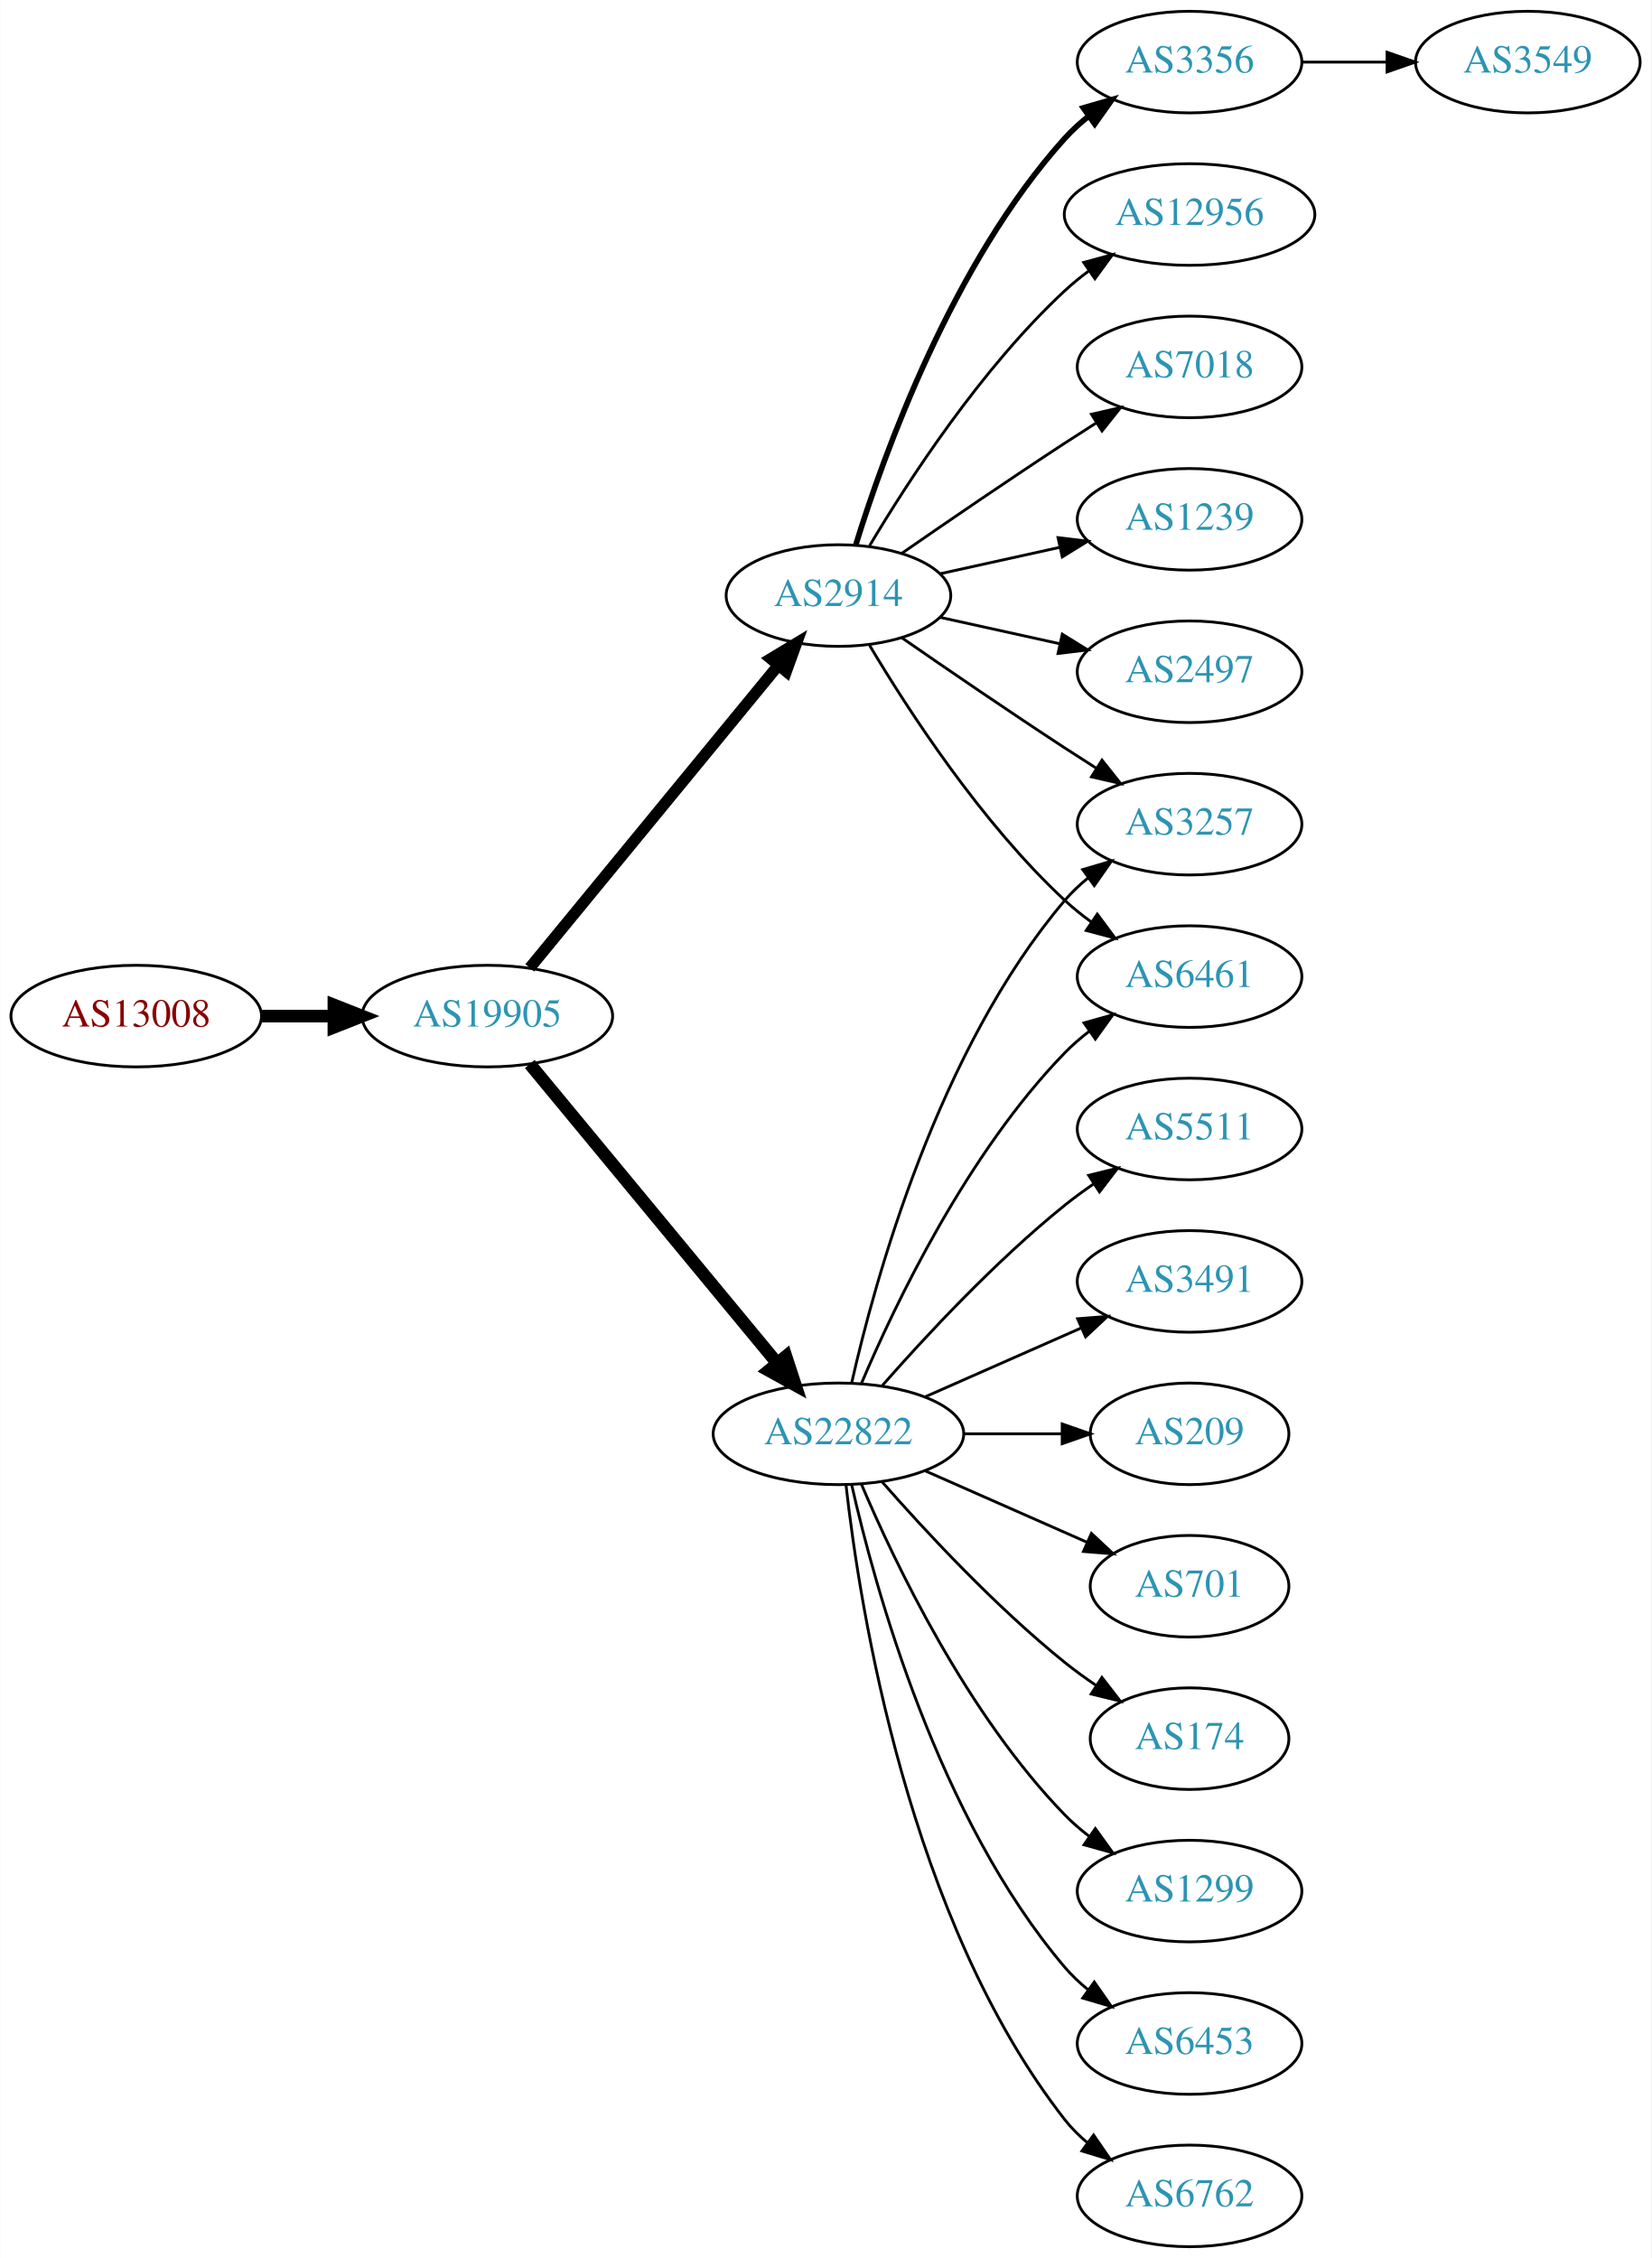
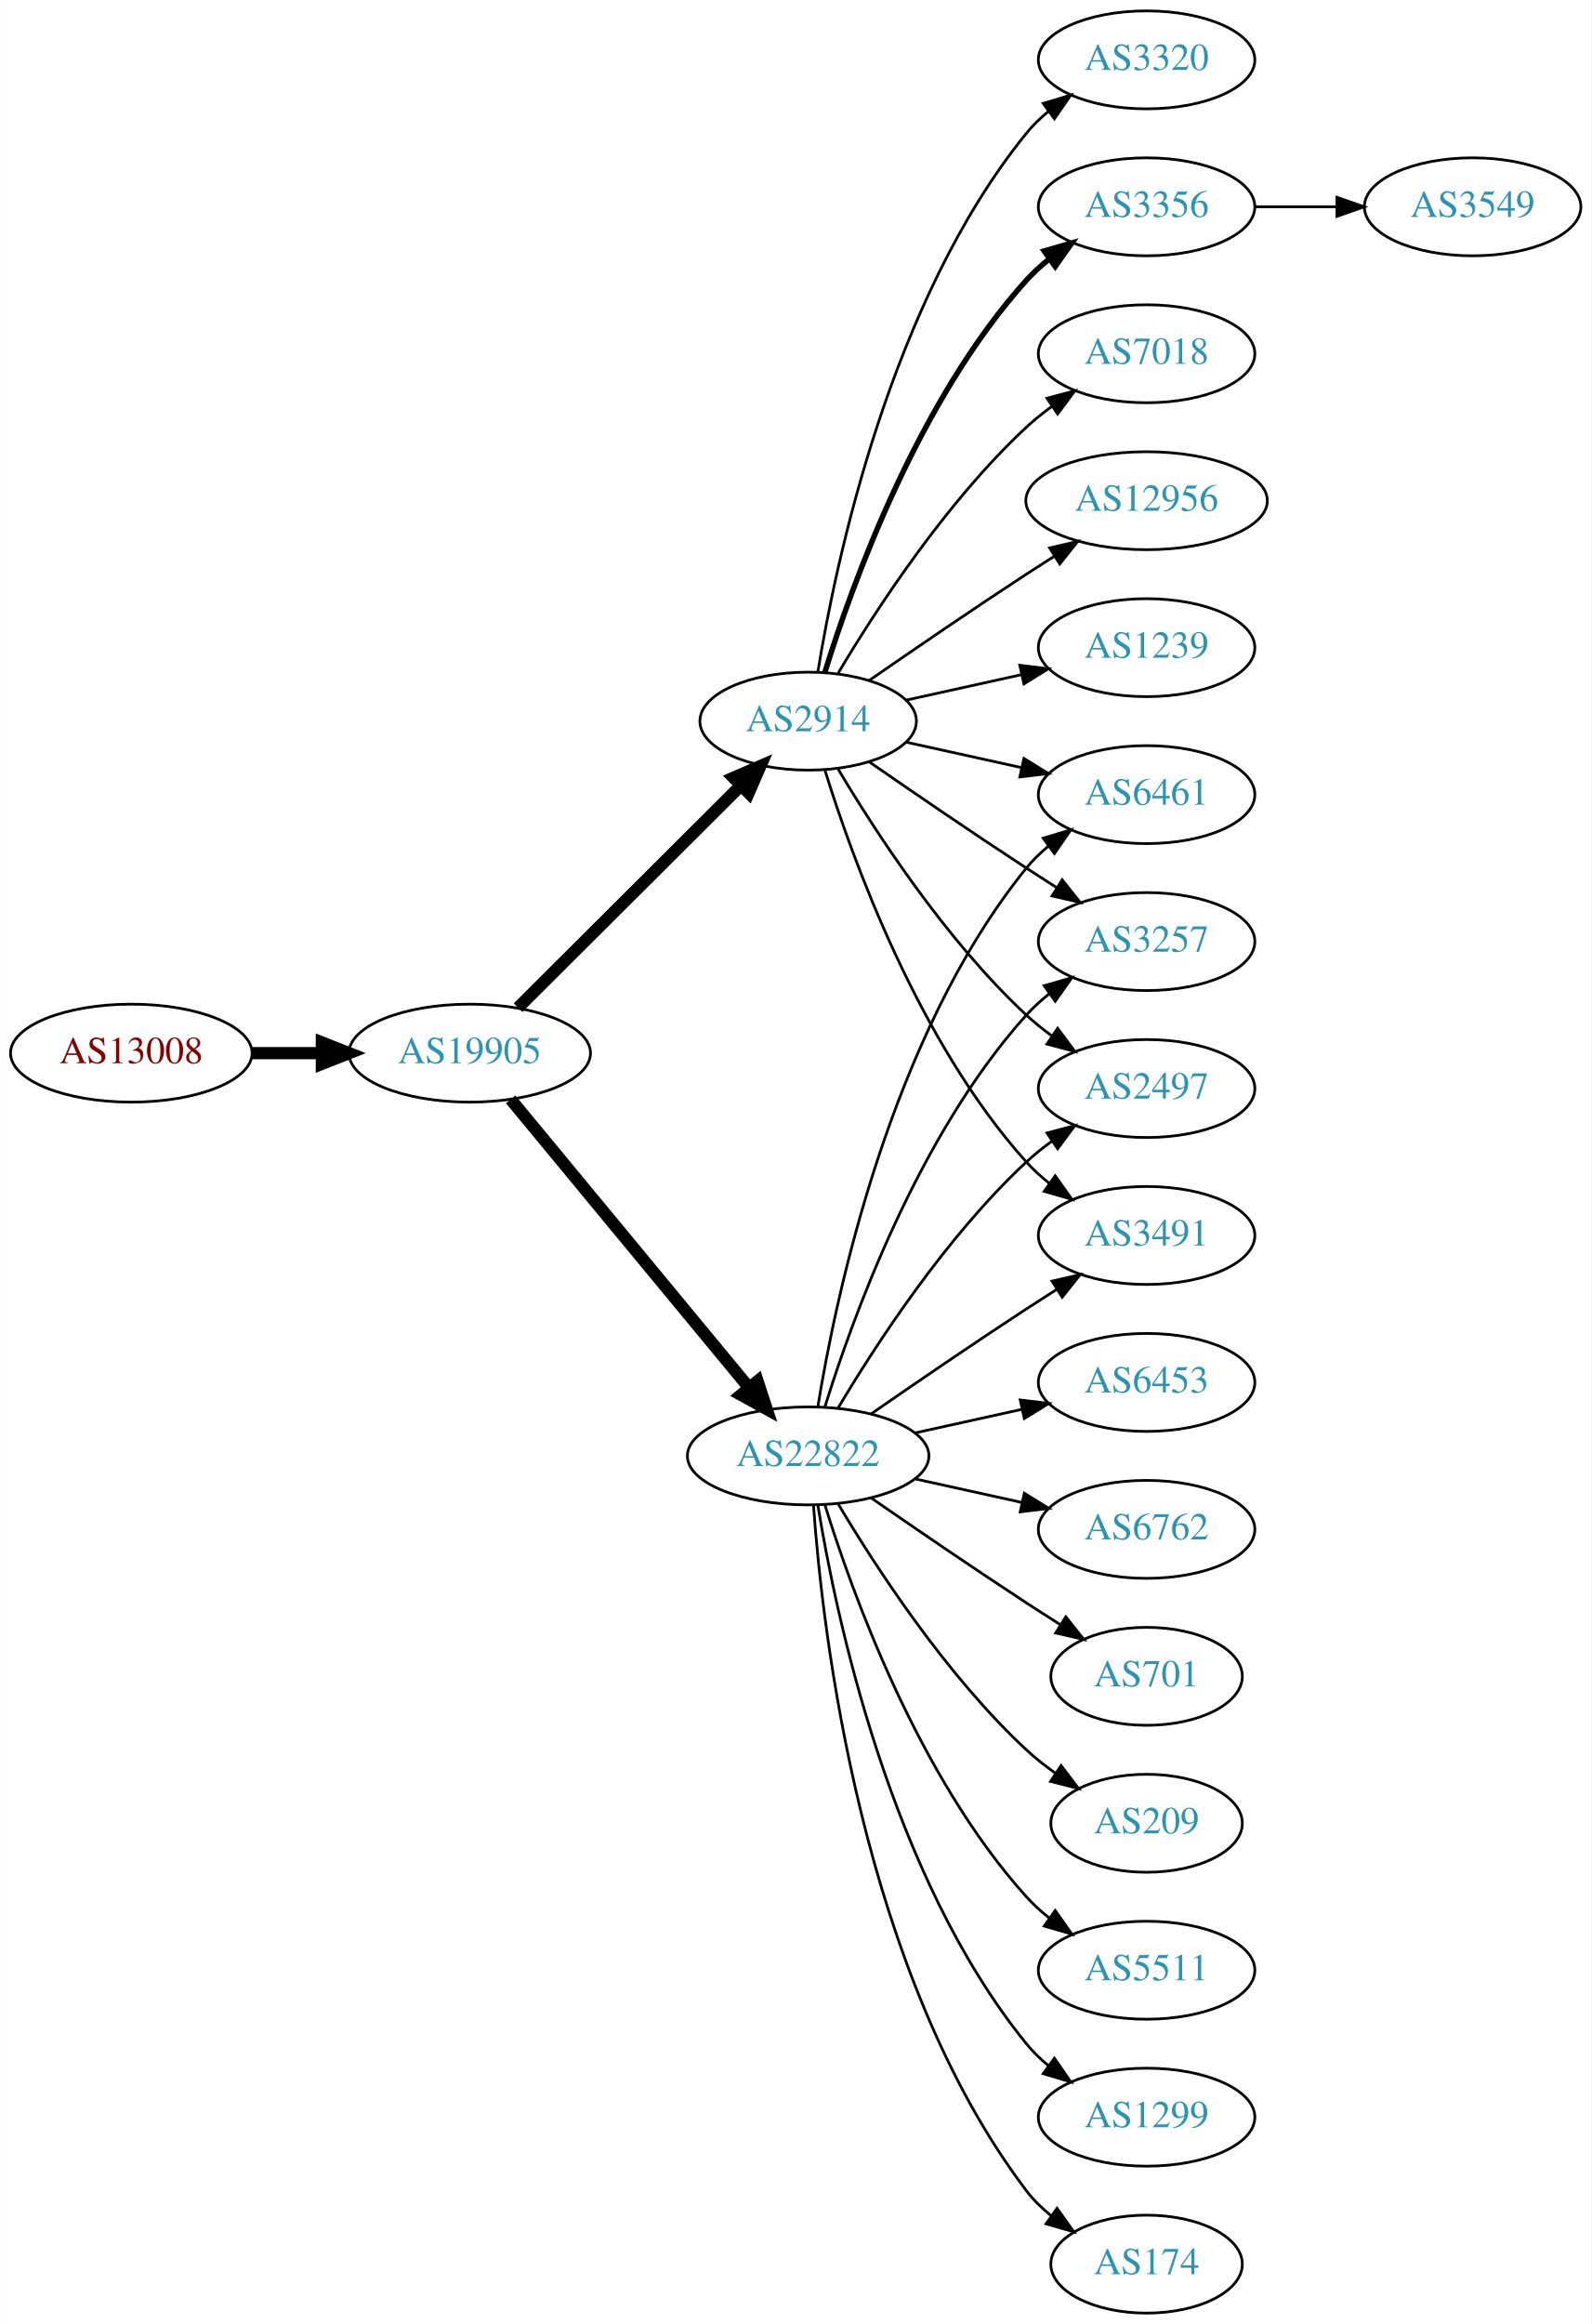
- <svg xmlns="http://www.w3.org/2000/svg" xmlns:xlink="http://www.w3.org/1999/xlink" width="585pt" height="800pt" viewBox="0.00 0.00 584.86 800.00">
-   <g id="graph0" class="graph" transform="scale(1 1) rotate(0) translate(4 796)">
-     <polygon fill="white" stroke="none" points="-4,4 -4,-796 580.862,-796 580.862,4 -4,4" />
+ <svg xmlns="http://www.w3.org/2000/svg" xmlns:xlink="http://www.w3.org/1999/xlink" width="585pt" height="854pt" viewBox="0.00 0.00 584.86 854.00">
+   <g id="graph0" class="graph" transform="scale(1 1) rotate(0) translate(4 850)">
+     <polygon fill="white" stroke="none" points="-4,4 -4,-850 580.862,-850 580.862,4 -4,4" />
    <g id="node1" class="node">
      <g id="a_node1">
        <a xlink:href="/asn/13008" xlink:title="AS13008 ~ Vienna, Austria [AT]">
-           <ellipse fill="#ffffff" stroke="black" cx="44.196" cy="-436" rx="44.393" ry="18" />
-           <text text-anchor="middle" x="44.196" y="-432.3" font-family="Times,serif" font-size="14.00" fill="#880000">AS13008</text>
+           <ellipse fill="#ffffff" stroke="black" cx="44.196" cy="-463" rx="44.393" ry="18" />
+           <text text-anchor="middle" x="44.196" y="-459.3" font-family="Times,serif" font-size="14.00" fill="#880000">AS13008</text>
        </a>
      </g>
    </g>
    <g id="node2" class="node">
      <g id="a_node2">
        <a xlink:href="/asn/19905" xlink:title="AS19905 ~ NeuStar, Inc. [US]">
-           <ellipse fill="#ffffff" stroke="black" cx="168.588" cy="-436" rx="44.393" ry="18" />
-           <text text-anchor="middle" x="168.588" y="-432.3" font-family="Times,serif" font-size="14.00" fill="#2c94b3">AS19905</text>
+           <ellipse fill="#ffffff" stroke="black" cx="168.588" cy="-463" rx="44.393" ry="18" />
+           <text text-anchor="middle" x="168.588" y="-459.3" font-family="Times,serif" font-size="14.00" fill="#2c94b3">AS19905</text>
        </a>
      </g>
    </g>
    <g id="edge1" class="edge">
-       <path fill="none" stroke="black" stroke-width="4.5" d="M88.692,-436C96.898,-436 105.569,-436 114.041,-436" />
-       <polygon fill="black" stroke="black" stroke-width="4.5" points="114.233,-439.938 124.233,-436 114.233,-432.063 114.233,-439.938" />
+       <path fill="none" stroke="black" stroke-width="4.5" d="M88.692,-463C96.898,-463 105.569,-463 114.041,-463" />
+       <polygon fill="black" stroke="black" stroke-width="4.5" points="114.233,-466.938 124.233,-463 114.233,-459.063 114.233,-466.938" />
    </g>
    <g id="node3" class="node">
      <g id="a_node3">
        <a xlink:href="/asn/2914" xlink:title="AS2914 ~ NTT America, Inc. [US]">
          <ellipse fill="#ffffff" stroke="black" cx="292.98" cy="-585" rx="39.794" ry="18" />
          <text text-anchor="middle" x="292.98" y="-581.3" font-family="Times,serif" font-size="14.00" fill="#2c94b3">AS2914</text>
        </a>
      </g>
    </g>
    <g id="edge2" class="edge">
-       <path fill="none" stroke="black" stroke-width="4.05" d="M183.628,-453.092C205.208,-479.364 246.64,-529.802 271.547,-560.125" />
-       <polygon fill="black" stroke="black" stroke-width="4.05" points="269.018,-562.629 278.104,-568.107 274.495,-558.13 269.018,-562.629" />
+       <path fill="none" stroke="black" stroke-width="4.5" d="M186.35,-479.708C207.499,-500.789 244.01,-537.183 268.079,-561.175" />
+       <polygon fill="black" stroke="black" stroke-width="4.5" points="265.559,-564.223 275.421,-568.494 271.119,-558.646 265.559,-564.223" />
    </g>
    <g id="node4" class="node">
      <g id="a_node4">
        <a xlink:href="/asn/22822" xlink:title="AS22822 ~ Limelight Networks, Inc. [US]">
-           <ellipse fill="#ffffff" stroke="black" cx="292.98" cy="-288" rx="44.393" ry="18" />
-           <text text-anchor="middle" x="292.98" y="-284.3" font-family="Times,serif" font-size="14.00" fill="#2c94b3">AS22822</text>
+           <ellipse fill="#ffffff" stroke="black" cx="292.98" cy="-315" rx="44.393" ry="18" />
+           <text text-anchor="middle" x="292.98" y="-311.3" font-family="Times,serif" font-size="14.00" fill="#2c94b3">AS22822</text>
        </a>
      </g>
    </g>
    <g id="edge3" class="edge">
-       <path fill="none" stroke="black" stroke-width="4.5" d="M183.628,-419.023C205.094,-393.066 246.199,-343.36 271.148,-313.191" />
-       <polygon fill="black" stroke="black" stroke-width="4.5" points="274.389,-315.451 277.727,-305.235 268.32,-310.432 274.389,-315.451" />
+       <path fill="none" stroke="black" stroke-width="4.5" d="M183.628,-446.023C205.094,-420.066 246.199,-370.36 271.148,-340.191" />
+       <polygon fill="black" stroke="black" stroke-width="4.5" points="274.389,-342.451 277.727,-332.235 268.32,-337.432 274.389,-342.451" />
    </g>
    <g id="node5" class="node">
      <g id="a_node5">
+         <a xlink:href="/asn/12956" xlink:title="AS12956 ~ TELXIUS [ES]">
+           <ellipse fill="#ffffff" stroke="black" cx="417.373" cy="-666" rx="44.393" ry="18" />
+           <text text-anchor="middle" x="417.373" y="-662.3" font-family="Times,serif" font-size="14.00" fill="#2c94b3">AS12956</text>
+         </a>
+       </g>
+     </g>
+     <g id="edge4" class="edge">
+       <path fill="none" stroke="black" d="M315.337,-599.901C331.188,-610.877 353.391,-626.079 373.176,-639 376.497,-641.169 379.98,-643.406 383.466,-645.621" />
+       <polygon fill="black" stroke="black" points="381.722,-648.66 392.048,-651.032 385.455,-642.738 381.722,-648.66" />
+     </g>
+     <g id="node6" class="node">
+       <g id="a_node6">
+         <a xlink:href="/asn/1239" xlink:title="AS1239 ~ Sprint [US]">
+           <ellipse fill="#ffffff" stroke="black" cx="417.373" cy="-612" rx="39.794" ry="18" />
+           <text text-anchor="middle" x="417.373" y="-608.3" font-family="Times,serif" font-size="14.00" fill="#2c94b3">AS1239</text>
+         </a>
+       </g>
+     </g>
+     <g id="edge5" class="edge">
+       <path fill="none" stroke="black" d="M329.053,-592.737C342.24,-595.646 357.42,-598.995 371.386,-602.076" />
+       <polygon fill="black" stroke="black" points="370.776,-605.525 381.295,-604.262 372.284,-598.69 370.776,-605.525" />
+     </g>
+     <g id="node7" class="node">
+       <g id="a_node7">
+         <a xlink:href="/asn/2497" xlink:title="AS2497 ~ Internet Initiative Japan Inc. [JP]">
+           <ellipse fill="#ffffff" stroke="black" cx="417.373" cy="-450" rx="39.794" ry="18" />
+           <text text-anchor="middle" x="417.373" y="-446.3" font-family="Times,serif" font-size="14.00" fill="#2c94b3">AS2497</text>
+         </a>
+       </g>
+     </g>
+     <g id="edge6" class="edge">
+       <path fill="none" stroke="black" d="M304.026,-567.329C317.597,-544.528 343.529,-504.528 373.176,-477 376.083,-474.301 379.296,-471.72 382.62,-469.297" />
+       <polygon fill="black" stroke="black" points="384.679,-472.13 390.998,-463.625 380.755,-466.333 384.679,-472.13" />
+     </g>
+     <g id="node8" class="node">
+       <g id="a_node8">
+         <a xlink:href="/asn/3320" xlink:title="AS3320 ~ DTAG [DE]">
+           <ellipse fill="#ffffff" stroke="black" cx="417.373" cy="-828" rx="39.794" ry="18" />
+           <text text-anchor="middle" x="417.373" y="-824.3" font-family="Times,serif" font-size="14.00" fill="#2c94b3">AS3320</text>
+         </a>
+       </g>
+     </g>
+     <g id="edge7" class="edge">
+       <path fill="none" stroke="black" d="M296.561,-603.178C303.016,-642.997 323.088,-739.286 373.176,-801 375.545,-803.918 378.318,-806.612 381.295,-809.075" />
+       <polygon fill="black" stroke="black" points="379.371,-812.003 389.517,-815.052 383.486,-806.341 379.371,-812.003" />
+     </g>
+     <g id="node9" class="node">
+       <g id="a_node9">
        <a xlink:href="/asn/3356" xlink:title="AS3356 ~ Level 3 Parent, LLC [US]">
          <ellipse fill="#ffffff" stroke="black" cx="417.373" cy="-774" rx="39.794" ry="18" />
          <text text-anchor="middle" x="417.373" y="-770.3" font-family="Times,serif" font-size="14.00" fill="#2c94b3">AS3356</text>
        </a>
      </g>
    </g>
-     <g id="edge4" class="edge">
+     <g id="edge8" class="edge">
      <path fill="none" stroke="black" stroke-width="2" d="M299.118,-602.94C309.021,-634.979 333.359,-702.812 373.176,-747 375.693,-749.792 378.564,-752.401 381.603,-754.812" />
      <polygon fill="black" stroke="black" stroke-width="2" points="379.732,-757.776 389.911,-760.715 383.786,-752.07 379.732,-757.776" />
    </g>
-     <g id="node6" class="node">
-       <g id="a_node6">
-         <a xlink:href="/asn/12956" xlink:title="AS12956 ~ TELXIUS [ES]">
-           <ellipse fill="#ffffff" stroke="black" cx="417.373" cy="-720" rx="44.393" ry="18" />
-           <text text-anchor="middle" x="417.373" y="-716.3" font-family="Times,serif" font-size="14.00" fill="#2c94b3">AS12956</text>
-         </a>
-       </g>
-     </g>
-     <g id="edge5" class="edge">
-       <path fill="none" stroke="black" d="M304.026,-602.671C317.597,-625.472 343.529,-665.472 373.176,-693 375.783,-695.42 378.637,-697.746 381.595,-699.948" />
-       <polygon fill="black" stroke="black" points="379.873,-703.012 390.095,-705.8 383.843,-697.246 379.873,-703.012" />
-     </g>
-     <g id="node7" class="node">
-       <g id="a_node7">
-         <a xlink:href="/asn/6461" xlink:title="AS6461 ~ Zayo Bandwidth [US]">
-           <ellipse fill="#ffffff" stroke="black" cx="417.373" cy="-450" rx="39.794" ry="18" />
-           <text text-anchor="middle" x="417.373" y="-446.3" font-family="Times,serif" font-size="14.00" fill="#2c94b3">AS6461</text>
-         </a>
-       </g>
-     </g>
-     <g id="edge6" class="edge">
-       <path fill="none" stroke="black" d="M304.026,-567.329C317.597,-544.528 343.529,-504.528 373.176,-477 376.083,-474.301 379.296,-471.72 382.62,-469.297" />
-       <polygon fill="black" stroke="black" points="384.679,-472.13 390.998,-463.625 380.755,-466.333 384.679,-472.13" />
-     </g>
-     <g id="node8" class="node">
-       <g id="a_node8">
-         <a xlink:href="/asn/7018" xlink:title="AS7018 ~ AT&amp;T Services, Inc. [US]">
-           <ellipse fill="#ffffff" stroke="black" cx="417.373" cy="-666" rx="39.794" ry="18" />
-           <text text-anchor="middle" x="417.373" y="-662.3" font-family="Times,serif" font-size="14.00" fill="#2c94b3">AS7018</text>
-         </a>
-       </g>
-     </g>
-     <g id="edge7" class="edge">
-       <path fill="none" stroke="black" d="M315.337,-599.901C331.188,-610.877 353.391,-626.079 373.176,-639 376.758,-641.339 380.529,-643.759 384.289,-646.144" />
-       <polygon fill="black" stroke="black" points="382.623,-649.231 392.95,-651.596 386.352,-643.307 382.623,-649.231" />
-     </g>
-     <g id="node9" class="node">
-       <g id="a_node9">
-         <a xlink:href="/asn/1239" xlink:title="AS1239 ~ Sprint [US]">
-           <ellipse fill="#ffffff" stroke="black" cx="417.373" cy="-612" rx="39.794" ry="18" />
-           <text text-anchor="middle" x="417.373" y="-608.3" font-family="Times,serif" font-size="14.00" fill="#2c94b3">AS1239</text>
-         </a>
-       </g>
-     </g>
-     <g id="edge8" class="edge">
-       <path fill="none" stroke="black" d="M329.053,-592.737C342.24,-595.646 357.42,-598.995 371.386,-602.076" />
-       <polygon fill="black" stroke="black" points="370.776,-605.525 381.295,-604.262 372.284,-598.69 370.776,-605.525" />
-     </g>
    <g id="node10" class="node">
      <g id="a_node10">
-         <a xlink:href="/asn/2497" xlink:title="AS2497 ~ Internet Initiative Japan Inc. [JP]">
+         <a xlink:href="/asn/3491" xlink:title="AS3491 ~ PCCW Global, Inc. [US]">
+           <ellipse fill="#ffffff" stroke="black" cx="417.373" cy="-396" rx="39.794" ry="18" />
+           <text text-anchor="middle" x="417.373" y="-392.3" font-family="Times,serif" font-size="14.00" fill="#2c94b3">AS3491</text>
+         </a>
+       </g>
+     </g>
+     <g id="edge9" class="edge">
+       <path fill="none" stroke="black" d="M299.118,-567.06C309.021,-535.021 333.359,-467.188 373.176,-423 375.693,-420.208 378.564,-417.599 381.603,-415.188" />
+       <polygon fill="black" stroke="black" points="383.786,-417.93 389.911,-409.285 379.732,-412.224 383.786,-417.93" />
+     </g>
+     <g id="node11" class="node">
+       <g id="a_node11">
+         <a xlink:href="/asn/6461" xlink:title="AS6461 ~ Zayo Bandwidth [US]">
          <ellipse fill="#ffffff" stroke="black" cx="417.373" cy="-558" rx="39.794" ry="18" />
-           <text text-anchor="middle" x="417.373" y="-554.3" font-family="Times,serif" font-size="14.00" fill="#2c94b3">AS2497</text>
-         </a>
-       </g>
-     </g>
-     <g id="edge9" class="edge">
+           <text text-anchor="middle" x="417.373" y="-554.3" font-family="Times,serif" font-size="14.00" fill="#2c94b3">AS6461</text>
+         </a>
+       </g>
+     </g>
+     <g id="edge10" class="edge">
      <path fill="none" stroke="black" d="M329.053,-577.263C342.24,-574.354 357.42,-571.005 371.386,-567.924" />
      <polygon fill="black" stroke="black" points="372.284,-571.31 381.295,-565.738 370.776,-564.475 372.284,-571.31" />
    </g>
-     <g id="node11" class="node">
-       <g id="a_node11">
+     <g id="node12" class="node">
+       <g id="a_node12">
+         <a xlink:href="/asn/7018" xlink:title="AS7018 ~ AT&amp;T Services, Inc. [US]">
+           <ellipse fill="#ffffff" stroke="black" cx="417.373" cy="-720" rx="39.794" ry="18" />
+           <text text-anchor="middle" x="417.373" y="-716.3" font-family="Times,serif" font-size="14.00" fill="#2c94b3">AS7018</text>
+         </a>
+       </g>
+     </g>
+     <g id="edge11" class="edge">
+       <path fill="none" stroke="black" d="M304.026,-602.671C317.597,-625.472 343.529,-665.472 373.176,-693 376.083,-695.699 379.296,-698.28 382.62,-700.703" />
+       <polygon fill="black" stroke="black" points="380.755,-703.667 390.998,-706.375 384.679,-697.87 380.755,-703.667" />
+     </g>
+     <g id="node13" class="node">
+       <g id="a_node13">
        <a xlink:href="/asn/3257" xlink:title="AS3257 ~ GTT [DE]">
          <ellipse fill="#ffffff" stroke="black" cx="417.373" cy="-504" rx="39.794" ry="18" />
          <text text-anchor="middle" x="417.373" y="-500.3" font-family="Times,serif" font-size="14.00" fill="#2c94b3">AS3257</text>
        </a>
      </g>
    </g>
-     <g id="edge10" class="edge">
+     <g id="edge12" class="edge">
      <path fill="none" stroke="black" d="M315.337,-570.099C331.188,-559.123 353.391,-543.921 373.176,-531 376.758,-528.661 380.529,-526.241 384.289,-523.856" />
      <polygon fill="black" stroke="black" points="386.352,-526.693 392.95,-518.404 382.623,-520.769 386.352,-526.693" />
    </g>
    <g id="edge20" class="edge">
-       <path fill="none" stroke="black" d="M301.171,-305.975C312.938,-333.682 338.512,-387.348 373.176,-423 375.797,-425.695 378.737,-428.239 381.82,-430.608" />
-       <polygon fill="black" stroke="black" points="379.986,-433.597 390.189,-436.455 383.995,-427.859 379.986,-433.597" />
-     </g>
-     <g id="edge13" class="edge">
-       <path fill="none" stroke="black" d="M297.674,-306.075C305.814,-342.148 328.247,-424.14 373.176,-477 375.611,-479.864 378.427,-482.521 381.432,-484.961" />
-       <polygon fill="black" stroke="black" points="379.531,-487.905 389.692,-490.906 383.62,-482.224 379.531,-487.905" />
-     </g>
-     <g id="node12" class="node">
-       <g id="a_node12">
-         <a xlink:href="/asn/1299" xlink:title="AS1299 ~ Telia Carrier [EU]">
-           <ellipse fill="#ffffff" stroke="black" cx="417.373" cy="-126" rx="39.794" ry="18" />
-           <text text-anchor="middle" x="417.373" y="-122.3" font-family="Times,serif" font-size="14.00" fill="#2c94b3">AS1299</text>
-         </a>
-       </g>
-     </g>
-     <g id="edge11" class="edge">
-       <path fill="none" stroke="black" d="M301.171,-270.025C312.938,-242.318 338.512,-188.652 373.176,-153 375.797,-150.305 378.737,-147.761 381.82,-145.392" />
-       <polygon fill="black" stroke="black" points="383.995,-148.141 390.189,-139.545 379.986,-142.403 383.995,-148.141" />
-     </g>
-     <g id="node13" class="node">
-       <g id="a_node13">
-         <a xlink:href="/asn/6453" xlink:title="AS6453 ~ TATA COMMUNICATIONS (AMERICA) INC [US]">
-           <ellipse fill="#ffffff" stroke="black" cx="417.373" cy="-72" rx="39.794" ry="18" />
-           <text text-anchor="middle" x="417.373" y="-68.3" font-family="Times,serif" font-size="14.00" fill="#2c94b3">AS6453</text>
-         </a>
-       </g>
-     </g>
-     <g id="edge12" class="edge">
-       <path fill="none" stroke="black" d="M297.674,-269.925C305.814,-233.852 328.247,-151.86 373.176,-99 375.611,-96.136 378.427,-93.479 381.432,-91.039" />
-       <polygon fill="black" stroke="black" points="383.62,-93.776 389.692,-85.094 379.531,-88.095 383.62,-93.776" />
+       <path fill="none" stroke="black" d="M304.026,-332.671C317.597,-355.472 343.529,-395.472 373.176,-423 376.083,-425.699 379.296,-428.28 382.62,-430.703" />
+       <polygon fill="black" stroke="black" points="380.755,-433.667 390.998,-436.375 384.679,-427.87 380.755,-433.667" />
+     </g>
+     <g id="edge17" class="edge">
+       <path fill="none" stroke="black" d="M316.011,-330.367C331.813,-341.305 353.67,-356.261 373.176,-369 376.758,-371.339 380.529,-373.759 384.289,-376.144" />
+       <polygon fill="black" stroke="black" points="382.623,-379.231 392.95,-381.596 386.352,-373.307 382.623,-379.231" />
+     </g>
+     <g id="edge21" class="edge">
+       <path fill="none" stroke="black" d="M296.561,-333.178C303.016,-372.997 323.088,-469.286 373.176,-531 375.545,-533.918 378.318,-536.612 381.295,-539.075" />
+       <polygon fill="black" stroke="black" points="379.371,-542.003 389.517,-545.052 383.486,-536.341 379.371,-542.003" />
+     </g>
+     <g id="edge23" class="edge">
+       <path fill="none" stroke="black" d="M299.118,-332.94C309.021,-364.979 333.359,-432.812 373.176,-477 375.693,-479.792 378.564,-482.401 381.603,-484.812" />
+       <polygon fill="black" stroke="black" points="379.732,-487.776 389.911,-490.715 383.786,-482.07 379.732,-487.776" />
    </g>
    <g id="node14" class="node">
      <g id="a_node14">
-         <a xlink:href="/asn/6762" xlink:title="AS6762 ~ TELECOM ITALIA SPARKLE S.p.A. [IT]">
-           <ellipse fill="#ffffff" stroke="black" cx="417.373" cy="-18" rx="39.794" ry="18" />
-           <text text-anchor="middle" x="417.373" y="-14.3" font-family="Times,serif" font-size="14.00" fill="#2c94b3">AS6762</text>
-         </a>
-       </g>
-     </g>
-     <g id="edge14" class="edge">
-       <path fill="none" stroke="black" d="M295.66,-269.871C300.49,-226.632 317.831,-115.784 373.176,-45 375.492,-42.039 378.229,-39.317 381.184,-36.836" />
-       <polygon fill="black" stroke="black" points="383.377,-39.568 389.375,-30.835 379.239,-33.922 383.377,-39.568" />
+         <a xlink:href="/asn/174" xlink:title="AS174 ~ Cogent Communications [US]">
+           <ellipse fill="#ffffff" stroke="black" cx="417.373" cy="-18" rx="35.194" ry="18" />
+           <text text-anchor="middle" x="417.373" y="-14.3" font-family="Times,serif" font-size="14.00" fill="#2c94b3">AS174</text>
+         </a>
+       </g>
+     </g>
+     <g id="edge13" class="edge">
+       <path fill="none" stroke="black" d="M294.929,-296.964C298.215,-250.543 312.525,-124.993 373.176,-45 375.761,-41.591 378.912,-38.506 382.321,-35.745" />
+       <polygon fill="black" stroke="black" points="384.46,-38.519 390.605,-29.888 380.419,-32.803 384.46,-38.519" />
    </g>
    <g id="node15" class="node">
      <g id="a_node15">
-         <a xlink:href="/asn/5511" xlink:title="AS5511 ~ Orange S.A. [FR]">
-           <ellipse fill="#ffffff" stroke="black" cx="417.373" cy="-396" rx="39.794" ry="18" />
-           <text text-anchor="middle" x="417.373" y="-392.3" font-family="Times,serif" font-size="14.00" fill="#2c94b3">AS5511</text>
-         </a>
-       </g>
-     </g>
-     <g id="edge15" class="edge">
-       <path fill="none" stroke="black" d="M308.413,-304.983C323.544,-322.229 348.509,-349.148 373.176,-369 376.432,-371.62 379.957,-374.192 383.542,-376.646" />
-       <polygon fill="black" stroke="black" points="381.629,-379.577 391.914,-382.121 385.46,-373.719 381.629,-379.577" />
+         <a xlink:href="/asn/6453" xlink:title="AS6453 ~ TATA COMMUNICATIONS (AMERICA) INC [US]">
+           <ellipse fill="#ffffff" stroke="black" cx="417.373" cy="-342" rx="39.794" ry="18" />
+           <text text-anchor="middle" x="417.373" y="-338.3" font-family="Times,serif" font-size="14.00" fill="#2c94b3">AS6453</text>
+         </a>
+       </g>
+     </g>
+     <g id="edge14" class="edge">
+       <path fill="none" stroke="black" d="M332.37,-323.469C344.761,-326.202 358.608,-329.257 371.429,-332.085" />
+       <polygon fill="black" stroke="black" points="370.924,-335.558 381.443,-334.295 372.432,-328.722 370.924,-335.558" />
    </g>
    <g id="node16" class="node">
      <g id="a_node16">
-         <a xlink:href="/asn/3491" xlink:title="AS3491 ~ PCCW Global, Inc. [US]">
-           <ellipse fill="#ffffff" stroke="black" cx="417.373" cy="-342" rx="39.794" ry="18" />
-           <text text-anchor="middle" x="417.373" y="-338.3" font-family="Times,serif" font-size="14.00" fill="#2c94b3">AS3491</text>
-         </a>
-       </g>
-     </g>
-     <g id="edge16" class="edge">
-       <path fill="none" stroke="black" d="M323.608,-301.072C340.203,-308.393 361.062,-317.597 378.795,-325.421" />
-       <polygon fill="black" stroke="black" points="377.717,-328.77 388.279,-329.605 380.543,-322.366 377.717,-328.77" />
+         <a xlink:href="/asn/6762" xlink:title="AS6762 ~ TELECOM ITALIA SPARKLE S.p.A. [IT]">
+           <ellipse fill="#ffffff" stroke="black" cx="417.373" cy="-288" rx="39.794" ry="18" />
+           <text text-anchor="middle" x="417.373" y="-284.3" font-family="Times,serif" font-size="14.00" fill="#2c94b3">AS6762</text>
+         </a>
+       </g>
+     </g>
+     <g id="edge15" class="edge">
+       <path fill="none" stroke="black" d="M332.37,-306.531C344.761,-303.798 358.608,-300.743 371.429,-297.915" />
+       <polygon fill="black" stroke="black" points="372.432,-301.278 381.443,-295.705 370.924,-294.442 372.432,-301.278" />
    </g>
    <g id="node17" class="node">
      <g id="a_node17">
-         <a xlink:href="/asn/209" xlink:title="AS209 ~ CenturyLink Communications, LLC [US]">
-           <ellipse fill="#ffffff" stroke="black" cx="417.373" cy="-288" rx="35.194" ry="18" />
-           <text text-anchor="middle" x="417.373" y="-284.3" font-family="Times,serif" font-size="14.00" fill="#2c94b3">AS209</text>
-         </a>
-       </g>
-     </g>
-     <g id="edge17" class="edge">
-       <path fill="none" stroke="black" d="M337.476,-288C348.733,-288 360.865,-288 372.159,-288" />
-       <polygon fill="black" stroke="black" points="372.247,-291.5 382.246,-288 372.246,-284.5 372.247,-291.5" />
-     </g>
-     <g id="node18" class="node">
-       <g id="a_node18">
        <a xlink:href="/asn/701" xlink:title="AS701 ~ UUNET [US]">
          <ellipse fill="#ffffff" stroke="black" cx="417.373" cy="-234" rx="35.194" ry="18" />
          <text text-anchor="middle" x="417.373" y="-230.3" font-family="Times,serif" font-size="14.00" fill="#2c94b3">AS701</text>
        </a>
      </g>
    </g>
+     <g id="edge16" class="edge">
+       <path fill="none" stroke="black" d="M316.011,-299.633C331.813,-288.695 353.67,-273.739 373.176,-261 377.221,-258.358 381.507,-255.615 385.746,-252.933" />
+       <polygon fill="black" stroke="black" points="387.683,-255.85 394.29,-247.568 383.96,-249.921 387.683,-255.85" />
+     </g>
+     <g id="node18" class="node">
+       <g id="a_node18">
+         <a xlink:href="/asn/209" xlink:title="AS209 ~ CenturyLink Communications, LLC [US]">
+           <ellipse fill="#ffffff" stroke="black" cx="417.373" cy="-180" rx="35.194" ry="18" />
+           <text text-anchor="middle" x="417.373" y="-176.3" font-family="Times,serif" font-size="14.00" fill="#2c94b3">AS209</text>
+         </a>
+       </g>
+     </g>
    <g id="edge18" class="edge">
-       <path fill="none" stroke="black" d="M323.608,-274.928C340.879,-267.308 362.77,-257.65 380.948,-249.629" />
-       <polygon fill="black" stroke="black" points="382.605,-252.724 390.341,-245.485 379.78,-246.32 382.605,-252.724" />
+       <path fill="none" stroke="black" d="M304.026,-297.329C317.597,-274.528 343.529,-234.528 373.176,-207 376.474,-203.939 380.166,-201.028 383.967,-198.328" />
+       <polygon fill="black" stroke="black" points="385.941,-201.219 392.348,-192.78 382.078,-195.381 385.941,-201.219" />
    </g>
    <g id="node19" class="node">
      <g id="a_node19">
-         <a xlink:href="/asn/174" xlink:title="AS174 ~ Cogent Communications [US]">
-           <ellipse fill="#ffffff" stroke="black" cx="417.373" cy="-180" rx="35.194" ry="18" />
-           <text text-anchor="middle" x="417.373" y="-176.3" font-family="Times,serif" font-size="14.00" fill="#2c94b3">AS174</text>
+         <a xlink:href="/asn/5511" xlink:title="AS5511 ~ Orange S.A. [FR]">
+           <ellipse fill="#ffffff" stroke="black" cx="417.373" cy="-126" rx="39.794" ry="18" />
+           <text text-anchor="middle" x="417.373" y="-122.3" font-family="Times,serif" font-size="14.00" fill="#2c94b3">AS5511</text>
        </a>
      </g>
    </g>
    <g id="edge19" class="edge">
-       <path fill="none" stroke="black" d="M308.413,-271.017C323.544,-253.771 348.509,-226.852 373.176,-207 376.682,-204.179 380.5,-201.413 384.368,-198.792" />
-       <polygon fill="black" stroke="black" points="386.325,-201.694 392.813,-193.318 382.518,-195.82 386.325,-201.694" />
+       <path fill="none" stroke="black" d="M299.118,-297.06C309.021,-265.021 333.359,-197.188 373.176,-153 375.693,-150.208 378.564,-147.599 381.603,-145.188" />
+       <polygon fill="black" stroke="black" points="383.786,-147.93 389.911,-139.285 379.732,-142.224 383.786,-147.93" />
    </g>
    <g id="node20" class="node">
      <g id="a_node20">
+         <a xlink:href="/asn/1299" xlink:title="AS1299 ~ Telia Carrier [EU]">
+           <ellipse fill="#ffffff" stroke="black" cx="417.373" cy="-72" rx="39.794" ry="18" />
+           <text text-anchor="middle" x="417.373" y="-68.3" font-family="Times,serif" font-size="14.00" fill="#2c94b3">AS1299</text>
+         </a>
+       </g>
+     </g>
+     <g id="edge22" class="edge">
+       <path fill="none" stroke="black" d="M296.561,-296.822C303.016,-257.003 323.088,-160.714 373.176,-99 375.545,-96.082 378.318,-93.388 381.295,-90.925" />
+       <polygon fill="black" stroke="black" points="383.486,-93.659 389.517,-84.948 379.371,-87.997 383.486,-93.659" />
+     </g>
+     <g id="node21" class="node">
+       <g id="a_node21">
        <a xlink:href="/asn/3549" xlink:title="AS3549 ~ Level 3 Parent, LLC [US]">
          <ellipse fill="#ffffff" stroke="black" cx="537.215" cy="-774" rx="39.794" ry="18" />
          <text text-anchor="middle" x="537.215" y="-770.3" font-family="Times,serif" font-size="14.00" fill="#2c94b3">AS3549</text>
        </a>
      </g>
    </g>
-     <g id="edge21" class="edge">
+     <g id="edge24" class="edge">
      <path fill="none" stroke="black" d="M457.285,-774C466.839,-774 477.188,-774 487.151,-774" />
      <polygon fill="black" stroke="black" points="487.343,-777.5 497.343,-774 487.343,-770.5 487.343,-777.5" />
    </g>
  </g>
</svg>
